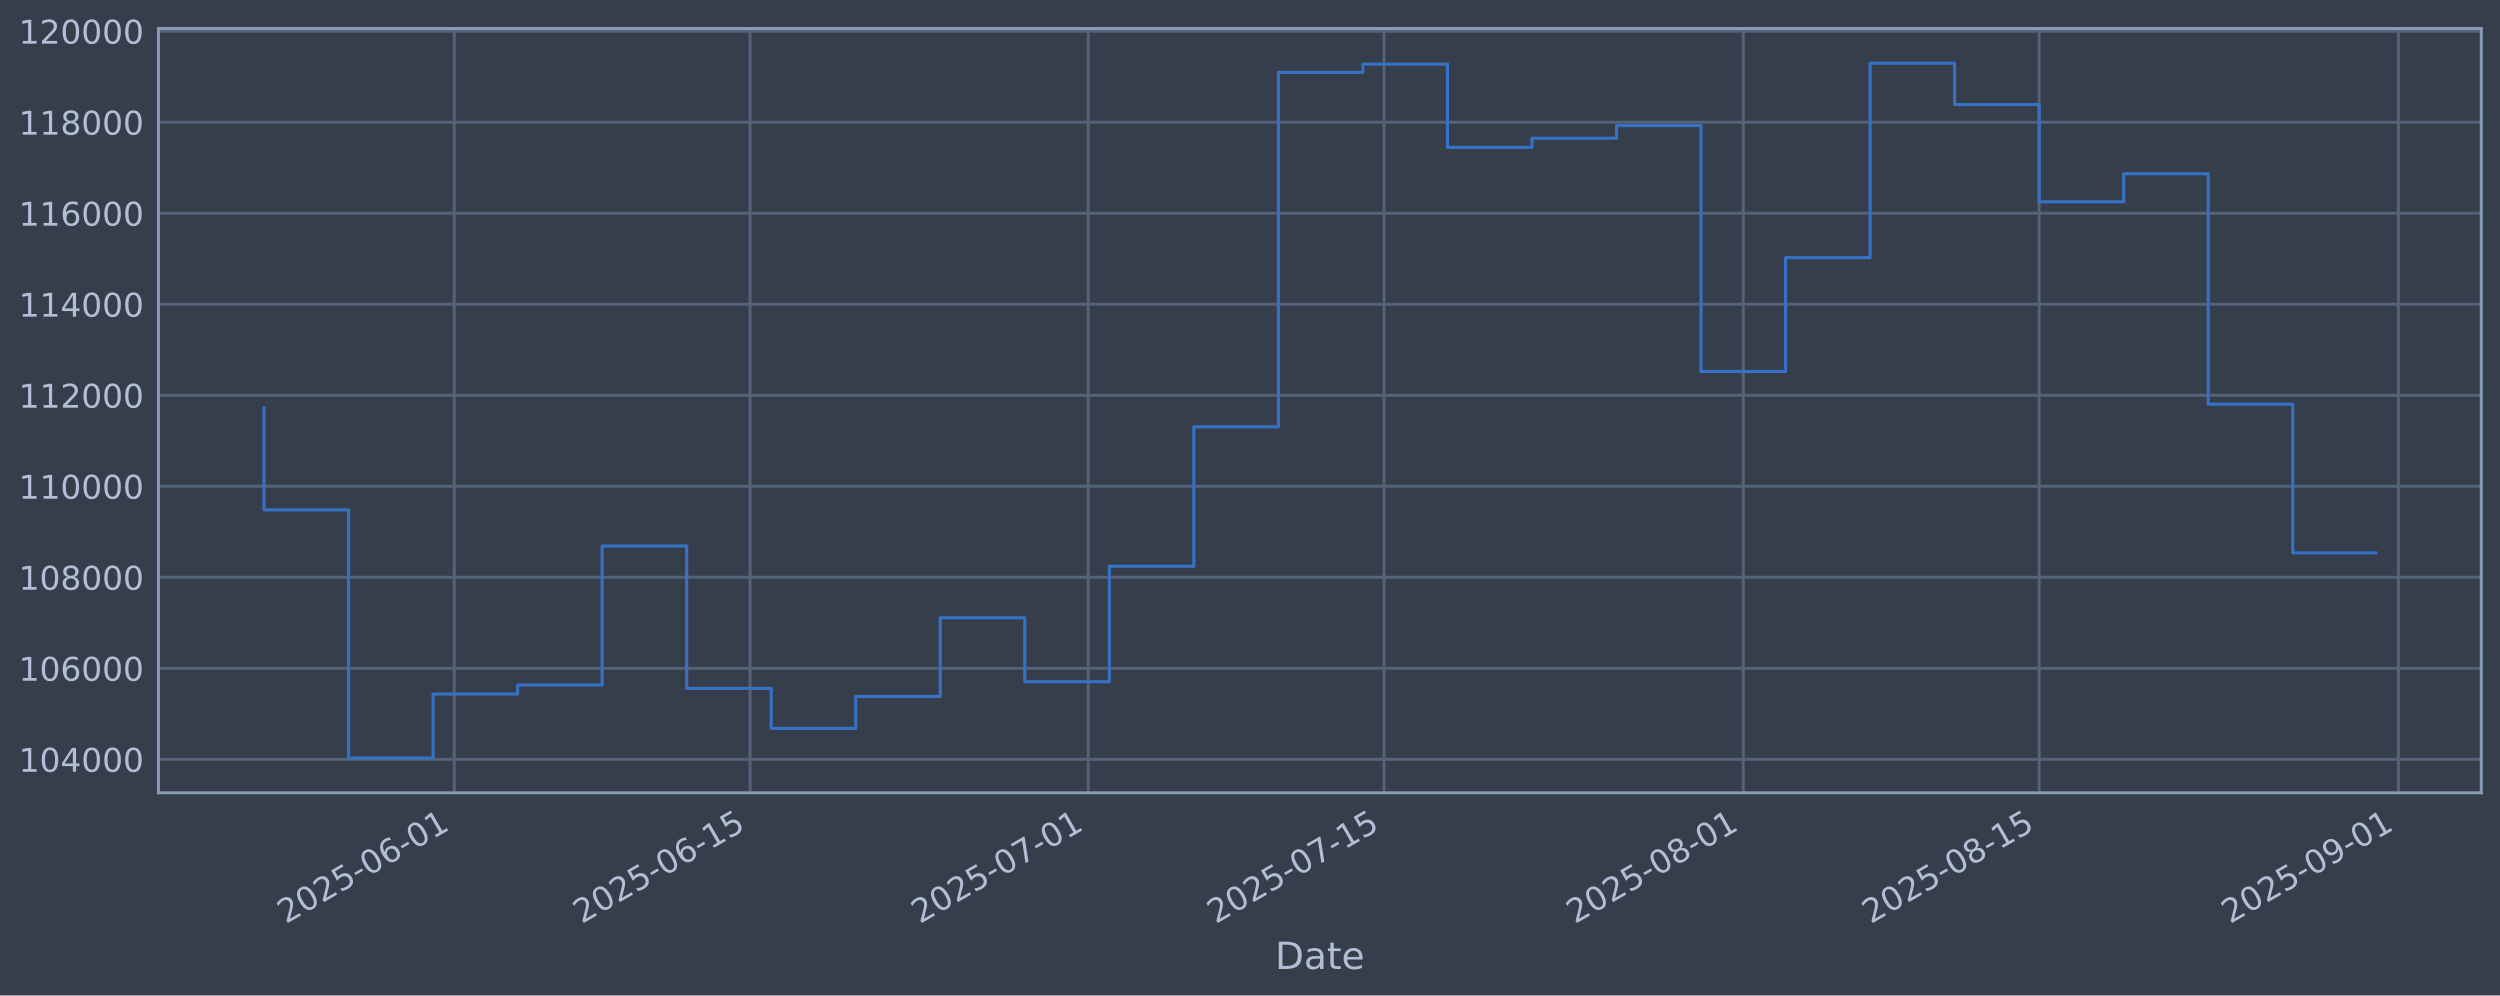
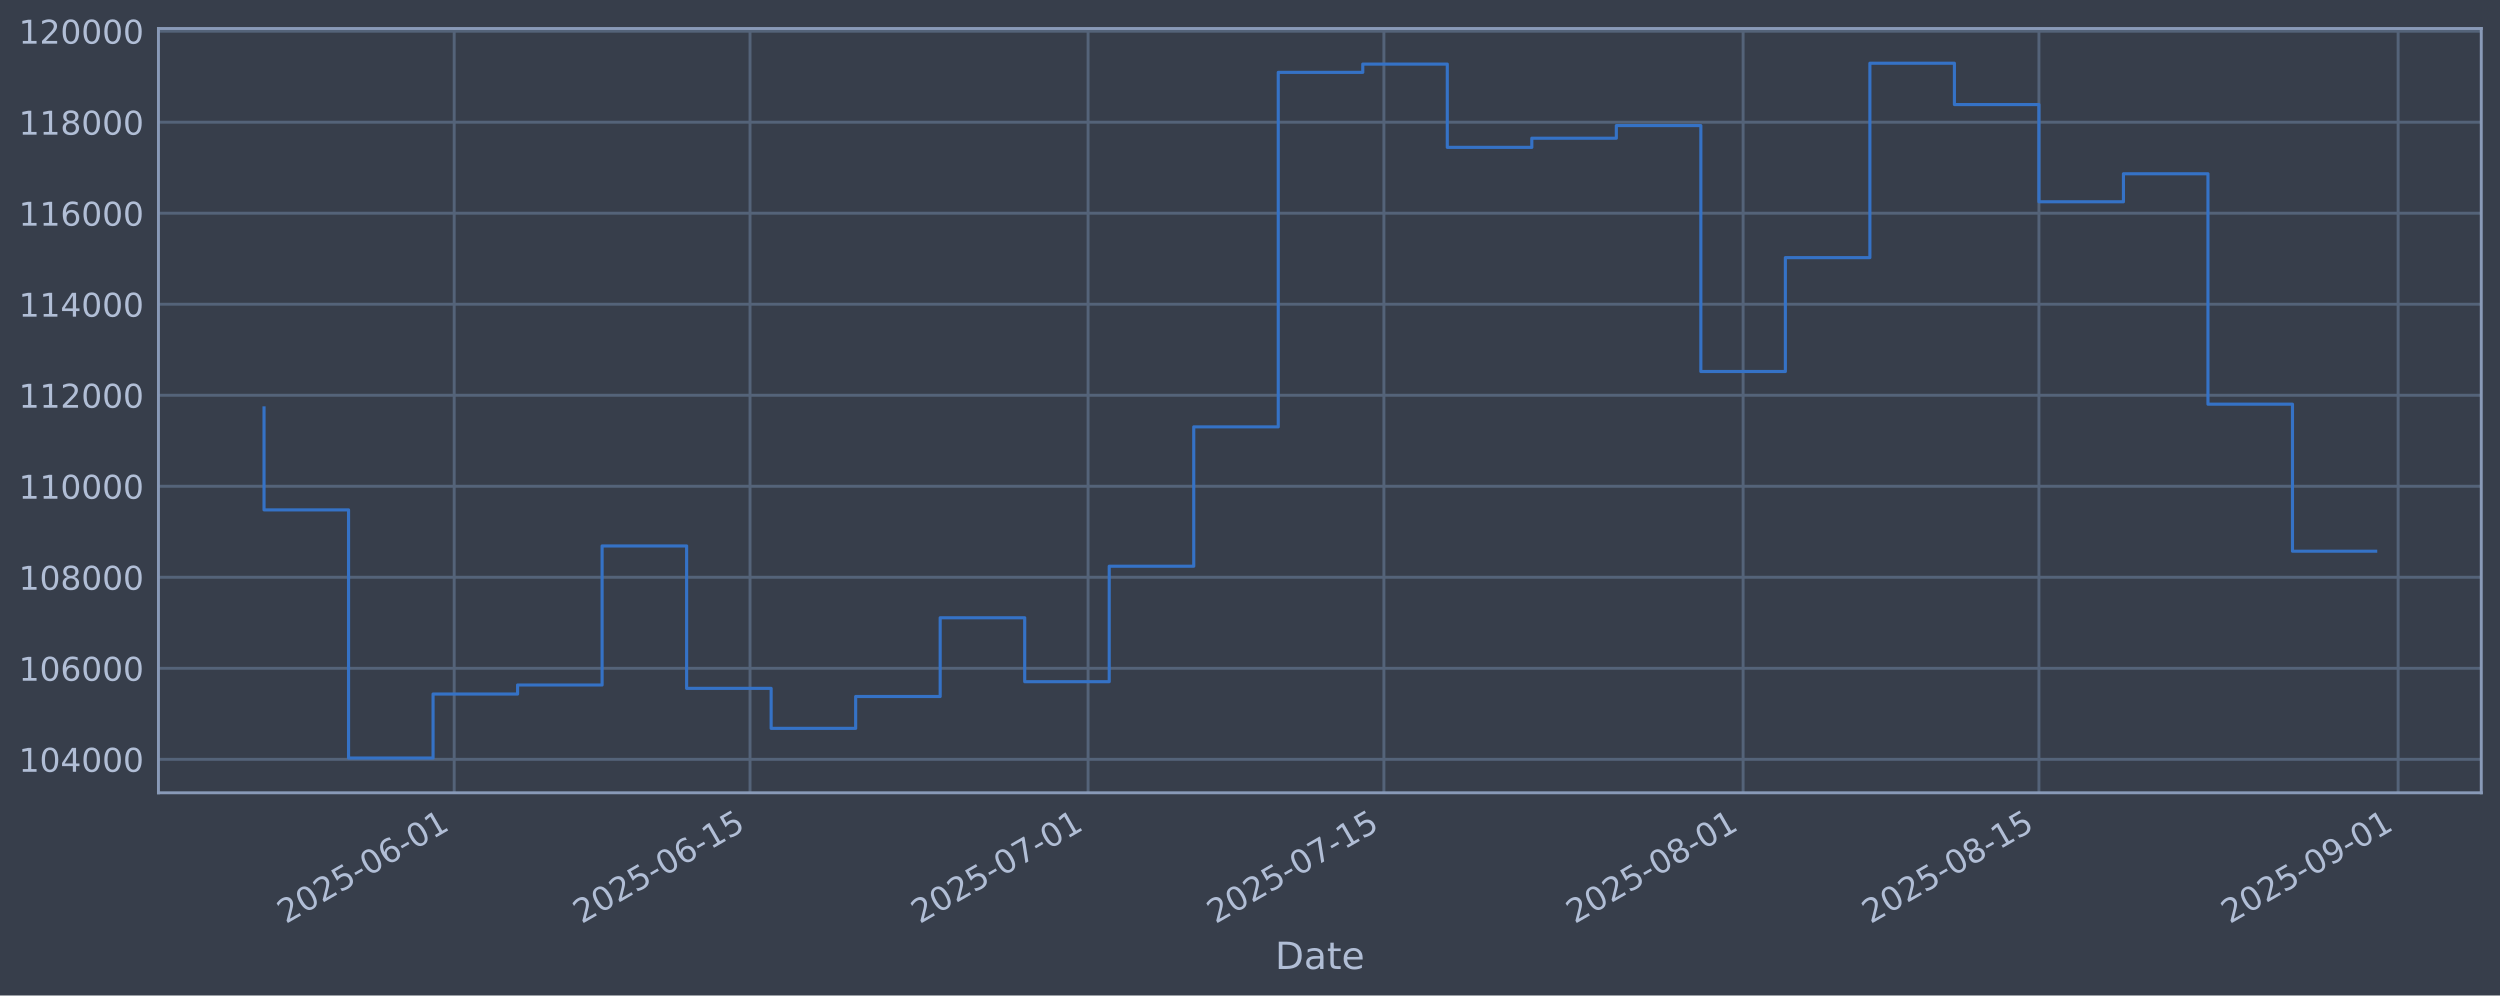
<svg xmlns="http://www.w3.org/2000/svg" xmlns:xlink="http://www.w3.org/1999/xlink" width="960.9pt" height="382.628pt" viewBox="0 0 960.9 382.628" version="1.1">
  <defs>
    <style type="text/css">*{stroke-linejoin: round; stroke-linecap: butt}</style>
  </defs>
  <g id="figure_1">
    <g id="patch_1">
      <path d="M 0 382.628  L 960.9 382.628  L 960.9 0  L 0 0  z " style="fill: #373e4b" />
    </g>
    <g id="axes_1">
      <g id="patch_2">
        <path d="M 60.901 304.718  L 953.701 304.718  L 953.701 10.958  L 60.901 10.958  z " style="fill: #373e4b" />
      </g>
      <g id="matplotlib.axis_1">
        <g id="xtick_1">
          <g id="line2d_1">
-             <path d="M 174.584 304.718  L 174.584 10.958  " clip-path="url(#p8f487ccfd9)" style="fill: none; stroke: #546379; stroke-width: 1.12; stroke-linecap: square" />
+             <path d="M 174.575 304.718  L 174.575 10.958  " clip-path="url(#pe74b695d00)" style="fill: none; stroke: #546379; stroke-width: 1.12; stroke-linecap: square" />
          </g>
          <g id="line2d_2" />
          <g id="text_1">
-             <g style="fill: #b1bed6" transform="translate(109.8583 355.2226) rotate(-30) scale(0.126 -0.126)">
+             <g style="fill: #b1bed6" transform="translate(109.8495 355.2226) rotate(-30) scale(0.126 -0.126)">
              <defs>
                <path id="DejaVuSans-32" d="M 1228 531  L 3431 531  L 3431 0  L 469 0  L 469 531  Q 828 903 1448 1529  Q 2069 2156 2228 2338  Q 2531 2678 2651 2914  Q 2772 3150 2772 3378  Q 2772 3750 2511 3984  Q 2250 4219 1831 4219  Q 1534 4219 1204 4116  Q 875 4013 500 3803  L 500 4441  Q 881 4594 1212 4672  Q 1544 4750 1819 4750  Q 2544 4750 2975 4387  Q 3406 4025 3406 3419  Q 3406 3131 3298 2873  Q 3191 2616 2906 2266  Q 2828 2175 2409 1742  Q 1991 1309 1228 531  z " transform="scale(0.015625)" />
                <path id="DejaVuSans-30" d="M 2034 4250  Q 1547 4250 1301 3770  Q 1056 3291 1056 2328  Q 1056 1369 1301 889  Q 1547 409 2034 409  Q 2525 409 2770 889  Q 3016 1369 3016 2328  Q 3016 3291 2770 3770  Q 2525 4250 2034 4250  z M 2034 4750  Q 2819 4750 3233 4129  Q 3647 3509 3647 2328  Q 3647 1150 3233 529  Q 2819 -91 2034 -91  Q 1250 -91 836 529  Q 422 1150 422 2328  Q 422 3509 836 4129  Q 1250 4750 2034 4750  z " transform="scale(0.015625)" />
                <path id="DejaVuSans-35" d="M 691 4666  L 3169 4666  L 3169 4134  L 1269 4134  L 1269 2991  Q 1406 3038 1543 3061  Q 1681 3084 1819 3084  Q 2600 3084 3056 2656  Q 3513 2228 3513 1497  Q 3513 744 3044 326  Q 2575 -91 1722 -91  Q 1428 -91 1123 -41  Q 819 9 494 109  L 494 744  Q 775 591 1075 516  Q 1375 441 1709 441  Q 2250 441 2565 725  Q 2881 1009 2881 1497  Q 2881 1984 2565 2268  Q 2250 2553 1709 2553  Q 1456 2553 1204 2497  Q 953 2441 691 2322  L 691 4666  z " transform="scale(0.015625)" />
                <path id="DejaVuSans-2d" d="M 313 2009  L 1997 2009  L 1997 1497  L 313 1497  L 313 2009  z " transform="scale(0.015625)" />
                <path id="DejaVuSans-36" d="M 2113 2584  Q 1688 2584 1439 2293  Q 1191 2003 1191 1497  Q 1191 994 1439 701  Q 1688 409 2113 409  Q 2538 409 2786 701  Q 3034 994 3034 1497  Q 3034 2003 2786 2293  Q 2538 2584 2113 2584  z M 3366 4563  L 3366 3988  Q 3128 4100 2886 4159  Q 2644 4219 2406 4219  Q 1781 4219 1451 3797  Q 1122 3375 1075 2522  Q 1259 2794 1537 2939  Q 1816 3084 2150 3084  Q 2853 3084 3261 2657  Q 3669 2231 3669 1497  Q 3669 778 3244 343  Q 2819 -91 2113 -91  Q 1303 -91 875 529  Q 447 1150 447 2328  Q 447 3434 972 4092  Q 1497 4750 2381 4750  Q 2619 4750 2861 4703  Q 3103 4656 3366 4563  z " transform="scale(0.015625)" />
                <path id="DejaVuSans-31" d="M 794 531  L 1825 531  L 1825 4091  L 703 3866  L 703 4441  L 1819 4666  L 2450 4666  L 2450 531  L 3481 531  L 3481 0  L 794 0  L 794 531  z " transform="scale(0.015625)" />
              </defs>
              <use xlink:href="#DejaVuSans-32" />
              <use xlink:href="#DejaVuSans-30" transform="translate(63.62305 0)" />
              <use xlink:href="#DejaVuSans-32" transform="translate(127.2461 0)" />
              <use xlink:href="#DejaVuSans-35" transform="translate(190.8691 0)" />
              <use xlink:href="#DejaVuSans-2d" transform="translate(254.4922 0)" />
              <use xlink:href="#DejaVuSans-30" transform="translate(290.5762 0)" />
              <use xlink:href="#DejaVuSans-36" transform="translate(354.1992 0)" />
              <use xlink:href="#DejaVuSans-2d" transform="translate(417.8223 0)" />
              <use xlink:href="#DejaVuSans-30" transform="translate(453.9062 0)" />
              <use xlink:href="#DejaVuSans-31" transform="translate(517.5293 0)" />
            </g>
          </g>
        </g>
        <g id="xtick_2">
          <g id="line2d_3">
-             <path d="M 288.297 304.718  L 288.297 10.958  " clip-path="url(#p8f487ccfd9)" style="fill: none; stroke: #546379; stroke-width: 1.12; stroke-linecap: square" />
+             <path d="M 288.275 304.718  L 288.275 10.958  " clip-path="url(#pe74b695d00)" style="fill: none; stroke: #546379; stroke-width: 1.12; stroke-linecap: square" />
          </g>
          <g id="line2d_4" />
          <g id="text_2">
-             <g style="fill: #b1bed6" transform="translate(223.5716 355.2226) rotate(-30) scale(0.126 -0.126)">
+             <g style="fill: #b1bed6" transform="translate(223.5492 355.2226) rotate(-30) scale(0.126 -0.126)">
              <use xlink:href="#DejaVuSans-32" />
              <use xlink:href="#DejaVuSans-30" transform="translate(63.62305 0)" />
              <use xlink:href="#DejaVuSans-32" transform="translate(127.2461 0)" />
              <use xlink:href="#DejaVuSans-35" transform="translate(190.8691 0)" />
              <use xlink:href="#DejaVuSans-2d" transform="translate(254.4922 0)" />
              <use xlink:href="#DejaVuSans-30" transform="translate(290.5762 0)" />
              <use xlink:href="#DejaVuSans-36" transform="translate(354.1992 0)" />
              <use xlink:href="#DejaVuSans-2d" transform="translate(417.8223 0)" />
              <use xlink:href="#DejaVuSans-31" transform="translate(453.9062 0)" />
              <use xlink:href="#DejaVuSans-35" transform="translate(517.5293 0)" />
            </g>
          </g>
        </g>
        <g id="xtick_3">
          <g id="line2d_5">
-             <path d="M 418.255 304.718  L 418.255 10.958  " clip-path="url(#p8f487ccfd9)" style="fill: none; stroke: #546379; stroke-width: 1.12; stroke-linecap: square" />
+             <path d="M 418.217 304.718  L 418.217 10.958  " clip-path="url(#pe74b695d00)" style="fill: none; stroke: #546379; stroke-width: 1.12; stroke-linecap: square" />
          </g>
          <g id="line2d_6" />
          <g id="text_3">
-             <g style="fill: #b1bed6" transform="translate(353.5298 355.2226) rotate(-30) scale(0.126 -0.126)">
+             <g style="fill: #b1bed6" transform="translate(353.4918 355.2226) rotate(-30) scale(0.126 -0.126)">
              <defs>
                <path id="DejaVuSans-37" d="M 525 4666  L 3525 4666  L 3525 4397  L 1831 0  L 1172 0  L 2766 4134  L 525 4134  L 525 4666  z " transform="scale(0.015625)" />
              </defs>
              <use xlink:href="#DejaVuSans-32" />
              <use xlink:href="#DejaVuSans-30" transform="translate(63.62305 0)" />
              <use xlink:href="#DejaVuSans-32" transform="translate(127.2461 0)" />
              <use xlink:href="#DejaVuSans-35" transform="translate(190.8691 0)" />
              <use xlink:href="#DejaVuSans-2d" transform="translate(254.4922 0)" />
              <use xlink:href="#DejaVuSans-30" transform="translate(290.5762 0)" />
              <use xlink:href="#DejaVuSans-37" transform="translate(354.1992 0)" />
              <use xlink:href="#DejaVuSans-2d" transform="translate(417.8223 0)" />
              <use xlink:href="#DejaVuSans-30" transform="translate(453.9062 0)" />
              <use xlink:href="#DejaVuSans-31" transform="translate(517.5293 0)" />
            </g>
          </g>
        </g>
        <g id="xtick_4">
          <g id="line2d_7">
-             <path d="M 531.969 304.718  L 531.969 10.958  " clip-path="url(#p8f487ccfd9)" style="fill: none; stroke: #546379; stroke-width: 1.12; stroke-linecap: square" />
+             <path d="M 531.917 304.718  L 531.917 10.958  " clip-path="url(#pe74b695d00)" style="fill: none; stroke: #546379; stroke-width: 1.12; stroke-linecap: square" />
          </g>
          <g id="line2d_8" />
          <g id="text_4">
-             <g style="fill: #b1bed6" transform="translate(467.2431 355.2226) rotate(-30) scale(0.126 -0.126)">
+             <g style="fill: #b1bed6" transform="translate(467.1915 355.2226) rotate(-30) scale(0.126 -0.126)">
              <use xlink:href="#DejaVuSans-32" />
              <use xlink:href="#DejaVuSans-30" transform="translate(63.62305 0)" />
              <use xlink:href="#DejaVuSans-32" transform="translate(127.2461 0)" />
              <use xlink:href="#DejaVuSans-35" transform="translate(190.8691 0)" />
              <use xlink:href="#DejaVuSans-2d" transform="translate(254.4922 0)" />
              <use xlink:href="#DejaVuSans-30" transform="translate(290.5762 0)" />
              <use xlink:href="#DejaVuSans-37" transform="translate(354.1992 0)" />
              <use xlink:href="#DejaVuSans-2d" transform="translate(417.8223 0)" />
              <use xlink:href="#DejaVuSans-31" transform="translate(453.9062 0)" />
              <use xlink:href="#DejaVuSans-35" transform="translate(517.5293 0)" />
            </g>
          </g>
        </g>
        <g id="xtick_5">
          <g id="line2d_9">
-             <path d="M 670.049 304.718  L 670.049 10.958  " clip-path="url(#p8f487ccfd9)" style="fill: none; stroke: #546379; stroke-width: 1.12; stroke-linecap: square" />
+             <path d="M 669.981 304.718  L 669.981 10.958  " clip-path="url(#pe74b695d00)" style="fill: none; stroke: #546379; stroke-width: 1.12; stroke-linecap: square" />
          </g>
          <g id="line2d_10" />
          <g id="text_5">
-             <g style="fill: #b1bed6" transform="translate(605.3237 355.2226) rotate(-30) scale(0.126 -0.126)">
+             <g style="fill: #b1bed6" transform="translate(605.2555 355.2226) rotate(-30) scale(0.126 -0.126)">
              <defs>
                <path id="DejaVuSans-38" d="M 2034 2216  Q 1584 2216 1326 1975  Q 1069 1734 1069 1313  Q 1069 891 1326 650  Q 1584 409 2034 409  Q 2484 409 2743 651  Q 3003 894 3003 1313  Q 3003 1734 2745 1975  Q 2488 2216 2034 2216  z M 1403 2484  Q 997 2584 770 2862  Q 544 3141 544 3541  Q 544 4100 942 4425  Q 1341 4750 2034 4750  Q 2731 4750 3128 4425  Q 3525 4100 3525 3541  Q 3525 3141 3298 2862  Q 3072 2584 2669 2484  Q 3125 2378 3379 2068  Q 3634 1759 3634 1313  Q 3634 634 3220 271  Q 2806 -91 2034 -91  Q 1263 -91 848 271  Q 434 634 434 1313  Q 434 1759 690 2068  Q 947 2378 1403 2484  z M 1172 3481  Q 1172 3119 1398 2916  Q 1625 2713 2034 2713  Q 2441 2713 2670 2916  Q 2900 3119 2900 3481  Q 2900 3844 2670 4047  Q 2441 4250 2034 4250  Q 1625 4250 1398 4047  Q 1172 3844 1172 3481  z " transform="scale(0.015625)" />
              </defs>
              <use xlink:href="#DejaVuSans-32" />
              <use xlink:href="#DejaVuSans-30" transform="translate(63.62305 0)" />
              <use xlink:href="#DejaVuSans-32" transform="translate(127.2461 0)" />
              <use xlink:href="#DejaVuSans-35" transform="translate(190.8691 0)" />
              <use xlink:href="#DejaVuSans-2d" transform="translate(254.4922 0)" />
              <use xlink:href="#DejaVuSans-30" transform="translate(290.5762 0)" />
              <use xlink:href="#DejaVuSans-38" transform="translate(354.1992 0)" />
              <use xlink:href="#DejaVuSans-2d" transform="translate(417.8223 0)" />
              <use xlink:href="#DejaVuSans-30" transform="translate(453.9062 0)" />
              <use xlink:href="#DejaVuSans-31" transform="translate(517.5293 0)" />
            </g>
          </g>
        </g>
        <g id="xtick_6">
          <g id="line2d_11">
-             <path d="M 783.763 304.718  L 783.763 10.958  " clip-path="url(#p8f487ccfd9)" style="fill: none; stroke: #546379; stroke-width: 1.12; stroke-linecap: square" />
+             <path d="M 783.681 304.718  L 783.681 10.958  " clip-path="url(#pe74b695d00)" style="fill: none; stroke: #546379; stroke-width: 1.12; stroke-linecap: square" />
          </g>
          <g id="line2d_12" />
          <g id="text_6">
-             <g style="fill: #b1bed6" transform="translate(719.037 355.2226) rotate(-30) scale(0.126 -0.126)">
+             <g style="fill: #b1bed6" transform="translate(718.9552 355.2226) rotate(-30) scale(0.126 -0.126)">
              <use xlink:href="#DejaVuSans-32" />
              <use xlink:href="#DejaVuSans-30" transform="translate(63.62305 0)" />
              <use xlink:href="#DejaVuSans-32" transform="translate(127.2461 0)" />
              <use xlink:href="#DejaVuSans-35" transform="translate(190.8691 0)" />
              <use xlink:href="#DejaVuSans-2d" transform="translate(254.4922 0)" />
              <use xlink:href="#DejaVuSans-30" transform="translate(290.5762 0)" />
              <use xlink:href="#DejaVuSans-38" transform="translate(354.1992 0)" />
              <use xlink:href="#DejaVuSans-2d" transform="translate(417.8223 0)" />
              <use xlink:href="#DejaVuSans-31" transform="translate(453.9062 0)" />
              <use xlink:href="#DejaVuSans-35" transform="translate(517.5293 0)" />
            </g>
          </g>
        </g>
        <g id="xtick_7">
          <g id="line2d_13">
-             <path d="M 921.843 304.718  L 921.843 10.958  " clip-path="url(#p8f487ccfd9)" style="fill: none; stroke: #546379; stroke-width: 1.12; stroke-linecap: square" />
+             <path d="M 921.745 304.718  L 921.745 10.958  " clip-path="url(#pe74b695d00)" style="fill: none; stroke: #546379; stroke-width: 1.12; stroke-linecap: square" />
          </g>
          <g id="line2d_14" />
          <g id="text_7">
-             <g style="fill: #b1bed6" transform="translate(857.1176 355.2226) rotate(-30) scale(0.126 -0.126)">
+             <g style="fill: #b1bed6" transform="translate(857.0192 355.2226) rotate(-30) scale(0.126 -0.126)">
              <defs>
                <path id="DejaVuSans-39" d="M 703 97  L 703 672  Q 941 559 1184 500  Q 1428 441 1663 441  Q 2288 441 2617 861  Q 2947 1281 2994 2138  Q 2813 1869 2534 1725  Q 2256 1581 1919 1581  Q 1219 1581 811 2004  Q 403 2428 403 3163  Q 403 3881 828 4315  Q 1253 4750 1959 4750  Q 2769 4750 3195 4129  Q 3622 3509 3622 2328  Q 3622 1225 3098 567  Q 2575 -91 1691 -91  Q 1453 -91 1209 -44  Q 966 3 703 97  z M 1959 2075  Q 2384 2075 2632 2365  Q 2881 2656 2881 3163  Q 2881 3666 2632 3958  Q 2384 4250 1959 4250  Q 1534 4250 1286 3958  Q 1038 3666 1038 3163  Q 1038 2656 1286 2365  Q 1534 2075 1959 2075  z " transform="scale(0.015625)" />
              </defs>
              <use xlink:href="#DejaVuSans-32" />
              <use xlink:href="#DejaVuSans-30" transform="translate(63.62305 0)" />
              <use xlink:href="#DejaVuSans-32" transform="translate(127.2461 0)" />
              <use xlink:href="#DejaVuSans-35" transform="translate(190.8691 0)" />
              <use xlink:href="#DejaVuSans-2d" transform="translate(254.4922 0)" />
              <use xlink:href="#DejaVuSans-30" transform="translate(290.5762 0)" />
              <use xlink:href="#DejaVuSans-39" transform="translate(354.1992 0)" />
              <use xlink:href="#DejaVuSans-2d" transform="translate(417.8223 0)" />
              <use xlink:href="#DejaVuSans-30" transform="translate(453.9062 0)" />
              <use xlink:href="#DejaVuSans-31" transform="translate(517.5293 0)" />
            </g>
          </g>
        </g>
        <g id="text_8">
          <g style="fill: #b1bed6" transform="translate(490.0914 372.4337) scale(0.144 -0.144)">
            <defs>
              <path id="DejaVuSans-44" d="M 1259 4147  L 1259 519  L 2022 519  Q 2988 519 3436 956  Q 3884 1394 3884 2338  Q 3884 3275 3436 3711  Q 2988 4147 2022 4147  L 1259 4147  z M 628 4666  L 1925 4666  Q 3281 4666 3915 4102  Q 4550 3538 4550 2338  Q 4550 1131 3912 565  Q 3275 0 1925 0  L 628 0  L 628 4666  z " transform="scale(0.015625)" />
              <path id="DejaVuSans-61" d="M 2194 1759  Q 1497 1759 1228 1600  Q 959 1441 959 1056  Q 959 750 1161 570  Q 1363 391 1709 391  Q 2188 391 2477 730  Q 2766 1069 2766 1631  L 2766 1759  L 2194 1759  z M 3341 1997  L 3341 0  L 2766 0  L 2766 531  Q 2569 213 2275 61  Q 1981 -91 1556 -91  Q 1019 -91 701 211  Q 384 513 384 1019  Q 384 1609 779 1909  Q 1175 2209 1959 2209  L 2766 2209  L 2766 2266  Q 2766 2663 2505 2880  Q 2244 3097 1772 3097  Q 1472 3097 1187 3025  Q 903 2953 641 2809  L 641 3341  Q 956 3463 1253 3523  Q 1550 3584 1831 3584  Q 2591 3584 2966 3190  Q 3341 2797 3341 1997  z " transform="scale(0.015625)" />
              <path id="DejaVuSans-74" d="M 1172 4494  L 1172 3500  L 2356 3500  L 2356 3053  L 1172 3053  L 1172 1153  Q 1172 725 1289 603  Q 1406 481 1766 481  L 2356 481  L 2356 0  L 1766 0  Q 1100 0 847 248  Q 594 497 594 1153  L 594 3053  L 172 3053  L 172 3500  L 594 3500  L 594 4494  L 1172 4494  z " transform="scale(0.015625)" />
              <path id="DejaVuSans-65" d="M 3597 1894  L 3597 1613  L 953 1613  Q 991 1019 1311 708  Q 1631 397 2203 397  Q 2534 397 2845 478  Q 3156 559 3463 722  L 3463 178  Q 3153 47 2828 -22  Q 2503 -91 2169 -91  Q 1331 -91 842 396  Q 353 884 353 1716  Q 353 2575 817 3079  Q 1281 3584 2069 3584  Q 2775 3584 3186 3129  Q 3597 2675 3597 1894  z M 3022 2063  Q 3016 2534 2758 2815  Q 2500 3097 2075 3097  Q 1594 3097 1305 2825  Q 1016 2553 972 2059  L 3022 2063  z " transform="scale(0.015625)" />
            </defs>
            <use xlink:href="#DejaVuSans-44" />
            <use xlink:href="#DejaVuSans-61" transform="translate(77.00195 0)" />
            <use xlink:href="#DejaVuSans-74" transform="translate(138.2812 0)" />
            <use xlink:href="#DejaVuSans-65" transform="translate(177.4902 0)" />
          </g>
        </g>
      </g>
      <g id="matplotlib.axis_2">
        <g id="ytick_1">
          <g id="line2d_15">
-             <path d="M 60.901 291.85  L 953.701 291.85  " clip-path="url(#p8f487ccfd9)" style="fill: none; stroke: #546379; stroke-width: 1.12; stroke-linecap: square" />
+             <path d="M 60.901 291.85  L 953.701 291.85  " clip-path="url(#pe74b695d00)" style="fill: none; stroke: #546379; stroke-width: 1.12; stroke-linecap: square" />
          </g>
          <g id="line2d_16" />
          <g id="text_9">
            <g style="fill: #b1bed6" transform="translate(7.2 296.6367) scale(0.126 -0.126)">
              <defs>
                <path id="DejaVuSans-34" d="M 2419 4116  L 825 1625  L 2419 1625  L 2419 4116  z M 2253 4666  L 3047 4666  L 3047 1625  L 3713 1625  L 3713 1100  L 3047 1100  L 3047 0  L 2419 0  L 2419 1100  L 313 1100  L 313 1709  L 2253 4666  z " transform="scale(0.015625)" />
              </defs>
              <use xlink:href="#DejaVuSans-31" />
              <use xlink:href="#DejaVuSans-30" transform="translate(63.62305 0)" />
              <use xlink:href="#DejaVuSans-34" transform="translate(127.2461 0)" />
              <use xlink:href="#DejaVuSans-30" transform="translate(190.8691 0)" />
              <use xlink:href="#DejaVuSans-30" transform="translate(254.4922 0)" />
              <use xlink:href="#DejaVuSans-30" transform="translate(318.1152 0)" />
            </g>
          </g>
        </g>
        <g id="ytick_2">
          <g id="line2d_17">
-             <path d="M 60.901 256.867  L 953.701 256.867  " clip-path="url(#p8f487ccfd9)" style="fill: none; stroke: #546379; stroke-width: 1.12; stroke-linecap: square" />
+             <path d="M 60.901 256.867  L 953.701 256.867  " clip-path="url(#pe74b695d00)" style="fill: none; stroke: #546379; stroke-width: 1.12; stroke-linecap: square" />
          </g>
          <g id="line2d_18" />
          <g id="text_10">
            <g style="fill: #b1bed6" transform="translate(7.2 261.6538) scale(0.126 -0.126)">
              <use xlink:href="#DejaVuSans-31" />
              <use xlink:href="#DejaVuSans-30" transform="translate(63.62305 0)" />
              <use xlink:href="#DejaVuSans-36" transform="translate(127.2461 0)" />
              <use xlink:href="#DejaVuSans-30" transform="translate(190.8691 0)" />
              <use xlink:href="#DejaVuSans-30" transform="translate(254.4922 0)" />
              <use xlink:href="#DejaVuSans-30" transform="translate(318.1152 0)" />
            </g>
          </g>
        </g>
        <g id="ytick_3">
          <g id="line2d_19">
-             <path d="M 60.901 221.884  L 953.701 221.884  " clip-path="url(#p8f487ccfd9)" style="fill: none; stroke: #546379; stroke-width: 1.12; stroke-linecap: square" />
+             <path d="M 60.901 221.884  L 953.701 221.884  " clip-path="url(#pe74b695d00)" style="fill: none; stroke: #546379; stroke-width: 1.12; stroke-linecap: square" />
          </g>
          <g id="line2d_20" />
          <g id="text_11">
            <g style="fill: #b1bed6" transform="translate(7.2 226.671) scale(0.126 -0.126)">
              <use xlink:href="#DejaVuSans-31" />
              <use xlink:href="#DejaVuSans-30" transform="translate(63.62305 0)" />
              <use xlink:href="#DejaVuSans-38" transform="translate(127.2461 0)" />
              <use xlink:href="#DejaVuSans-30" transform="translate(190.8691 0)" />
              <use xlink:href="#DejaVuSans-30" transform="translate(254.4922 0)" />
              <use xlink:href="#DejaVuSans-30" transform="translate(318.1152 0)" />
            </g>
          </g>
        </g>
        <g id="ytick_4">
          <g id="line2d_21">
-             <path d="M 60.901 186.901  L 953.701 186.901  " clip-path="url(#p8f487ccfd9)" style="fill: none; stroke: #546379; stroke-width: 1.12; stroke-linecap: square" />
+             <path d="M 60.901 186.901  L 953.701 186.901  " clip-path="url(#pe74b695d00)" style="fill: none; stroke: #546379; stroke-width: 1.12; stroke-linecap: square" />
          </g>
          <g id="line2d_22" />
          <g id="text_12">
            <g style="fill: #b1bed6" transform="translate(7.2 191.6882) scale(0.126 -0.126)">
              <use xlink:href="#DejaVuSans-31" />
              <use xlink:href="#DejaVuSans-31" transform="translate(63.62305 0)" />
              <use xlink:href="#DejaVuSans-30" transform="translate(127.2461 0)" />
              <use xlink:href="#DejaVuSans-30" transform="translate(190.8691 0)" />
              <use xlink:href="#DejaVuSans-30" transform="translate(254.4922 0)" />
              <use xlink:href="#DejaVuSans-30" transform="translate(318.1152 0)" />
            </g>
          </g>
        </g>
        <g id="ytick_5">
          <g id="line2d_23">
-             <path d="M 60.901 151.918  L 953.701 151.918  " clip-path="url(#p8f487ccfd9)" style="fill: none; stroke: #546379; stroke-width: 1.12; stroke-linecap: square" />
+             <path d="M 60.901 151.918  L 953.701 151.918  " clip-path="url(#pe74b695d00)" style="fill: none; stroke: #546379; stroke-width: 1.12; stroke-linecap: square" />
          </g>
          <g id="line2d_24" />
          <g id="text_13">
            <g style="fill: #b1bed6" transform="translate(7.2 156.7053) scale(0.126 -0.126)">
              <use xlink:href="#DejaVuSans-31" />
              <use xlink:href="#DejaVuSans-31" transform="translate(63.62305 0)" />
              <use xlink:href="#DejaVuSans-32" transform="translate(127.2461 0)" />
              <use xlink:href="#DejaVuSans-30" transform="translate(190.8691 0)" />
              <use xlink:href="#DejaVuSans-30" transform="translate(254.4922 0)" />
              <use xlink:href="#DejaVuSans-30" transform="translate(318.1152 0)" />
            </g>
          </g>
        </g>
        <g id="ytick_6">
          <g id="line2d_25">
-             <path d="M 60.901 116.936  L 953.701 116.936  " clip-path="url(#p8f487ccfd9)" style="fill: none; stroke: #546379; stroke-width: 1.12; stroke-linecap: square" />
+             <path d="M 60.901 116.936  L 953.701 116.936  " clip-path="url(#pe74b695d00)" style="fill: none; stroke: #546379; stroke-width: 1.12; stroke-linecap: square" />
          </g>
          <g id="line2d_26" />
          <g id="text_14">
            <g style="fill: #b1bed6" transform="translate(7.2 121.7225) scale(0.126 -0.126)">
              <use xlink:href="#DejaVuSans-31" />
              <use xlink:href="#DejaVuSans-31" transform="translate(63.62305 0)" />
              <use xlink:href="#DejaVuSans-34" transform="translate(127.2461 0)" />
              <use xlink:href="#DejaVuSans-30" transform="translate(190.8691 0)" />
              <use xlink:href="#DejaVuSans-30" transform="translate(254.4922 0)" />
              <use xlink:href="#DejaVuSans-30" transform="translate(318.1152 0)" />
            </g>
          </g>
        </g>
        <g id="ytick_7">
          <g id="line2d_27">
-             <path d="M 60.901 81.953  L 953.701 81.953  " clip-path="url(#p8f487ccfd9)" style="fill: none; stroke: #546379; stroke-width: 1.12; stroke-linecap: square" />
+             <path d="M 60.901 81.953  L 953.701 81.953  " clip-path="url(#pe74b695d00)" style="fill: none; stroke: #546379; stroke-width: 1.12; stroke-linecap: square" />
          </g>
          <g id="line2d_28" />
          <g id="text_15">
            <g style="fill: #b1bed6" transform="translate(7.2 86.73969) scale(0.126 -0.126)">
              <use xlink:href="#DejaVuSans-31" />
              <use xlink:href="#DejaVuSans-31" transform="translate(63.62305 0)" />
              <use xlink:href="#DejaVuSans-36" transform="translate(127.2461 0)" />
              <use xlink:href="#DejaVuSans-30" transform="translate(190.8691 0)" />
              <use xlink:href="#DejaVuSans-30" transform="translate(254.4922 0)" />
              <use xlink:href="#DejaVuSans-30" transform="translate(318.1152 0)" />
            </g>
          </g>
        </g>
        <g id="ytick_8">
          <g id="line2d_29">
-             <path d="M 60.901 46.97  L 953.701 46.97  " clip-path="url(#p8f487ccfd9)" style="fill: none; stroke: #546379; stroke-width: 1.12; stroke-linecap: square" />
+             <path d="M 60.901 46.97  L 953.701 46.97  " clip-path="url(#pe74b695d00)" style="fill: none; stroke: #546379; stroke-width: 1.12; stroke-linecap: square" />
          </g>
          <g id="line2d_30" />
          <g id="text_16">
            <g style="fill: #b1bed6" transform="translate(7.2 51.75686) scale(0.126 -0.126)">
              <use xlink:href="#DejaVuSans-31" />
              <use xlink:href="#DejaVuSans-31" transform="translate(63.62305 0)" />
              <use xlink:href="#DejaVuSans-38" transform="translate(127.2461 0)" />
              <use xlink:href="#DejaVuSans-30" transform="translate(190.8691 0)" />
              <use xlink:href="#DejaVuSans-30" transform="translate(254.4922 0)" />
              <use xlink:href="#DejaVuSans-30" transform="translate(318.1152 0)" />
            </g>
          </g>
        </g>
        <g id="ytick_9">
          <g id="line2d_31">
-             <path d="M 60.901 11.987  L 953.701 11.987  " clip-path="url(#p8f487ccfd9)" style="fill: none; stroke: #546379; stroke-width: 1.12; stroke-linecap: square" />
+             <path d="M 60.901 11.987  L 953.701 11.987  " clip-path="url(#pe74b695d00)" style="fill: none; stroke: #546379; stroke-width: 1.12; stroke-linecap: square" />
          </g>
          <g id="line2d_32" />
          <g id="text_17">
            <g style="fill: #b1bed6" transform="translate(7.2 16.77403) scale(0.126 -0.126)">
              <use xlink:href="#DejaVuSans-31" />
              <use xlink:href="#DejaVuSans-32" transform="translate(63.62305 0)" />
              <use xlink:href="#DejaVuSans-30" transform="translate(127.2461 0)" />
              <use xlink:href="#DejaVuSans-30" transform="translate(190.8691 0)" />
              <use xlink:href="#DejaVuSans-30" transform="translate(254.4922 0)" />
              <use xlink:href="#DejaVuSans-30" transform="translate(318.1152 0)" />
            </g>
          </g>
        </g>
      </g>
      <g id="line2d_33">
-         <path d="M 101.482 156.778  L 101.482 195.974  L 133.972 195.974  L 133.972 291.366  L 166.461 291.366  L 166.461 266.759  L 198.951 266.759  L 198.951 263.286  L 231.44 263.286  L 231.44 209.841  L 263.93 209.841  L 263.93 264.586  L 296.42 264.586  L 296.42 279.95  L 328.909 279.95  L 328.909 267.706  L 361.399 267.706  L 361.399 237.446  L 393.888 237.446  L 393.888 262.012  L 426.378 262.012  L 426.378 217.631  L 458.867 217.631  L 458.867 164.07  L 491.357 164.07  L 491.357 27.81  L 523.846 27.81  L 523.846 24.636  L 556.336 24.636  L 556.336 56.646  L 588.825 56.646  L 588.825 53.121  L 621.315 53.121  L 621.315 48.272  L 653.804 48.272  L 653.804 142.793  L 686.294 142.793  L 686.294 99.016  L 718.783 99.016  L 718.783 24.311  L 751.273 24.311  L 751.273 40.185  L 783.763 40.185  L 783.763 77.56  L 816.252 77.56  L 816.252 66.788  L 848.742 66.788  L 848.742 155.356  L 881.231 155.356  L 881.231 212.509  L 913.119 212.509  " clip-path="url(#p8f487ccfd9)" style="fill: none; stroke: #3572c6; stroke-width: 1.2; stroke-linecap: square" />
+         <path d="M 101.482 156.778  L 101.482 195.974  L 133.968 195.974  L 133.968 291.366  L 166.454 291.366  L 166.454 266.759  L 198.939 266.759  L 198.939 263.286  L 231.425 263.286  L 231.425 209.841  L 263.911 209.841  L 263.911 264.586  L 296.396 264.586  L 296.396 279.95  L 328.882 279.95  L 328.882 267.706  L 361.367 267.706  L 361.367 237.446  L 393.853 237.446  L 393.853 262.012  L 426.339 262.012  L 426.339 217.631  L 458.824 217.631  L 458.824 164.07  L 491.31 164.07  L 491.31 27.81  L 523.796 27.81  L 523.796 24.636  L 556.281 24.636  L 556.281 56.646  L 588.767 56.646  L 588.767 53.121  L 621.253 53.121  L 621.253 48.272  L 653.738 48.272  L 653.738 142.793  L 686.224 142.793  L 686.224 99.016  L 718.709 99.016  L 718.709 24.311  L 751.195 24.311  L 751.195 40.185  L 783.681 40.185  L 783.681 77.56  L 816.166 77.56  L 816.166 66.788  L 848.652 66.788  L 848.652 155.356  L 881.138 155.356  L 881.138 211.861  L 913.119 211.861  " clip-path="url(#pe74b695d00)" style="fill: none; stroke: #3572c6; stroke-width: 1.2; stroke-linecap: square" />
      </g>
      <g id="patch_3">
        <path d="M 60.901 304.718  L 60.901 10.958  " style="fill: none; stroke: #899ab8; stroke-width: 1.12; stroke-linejoin: miter; stroke-linecap: square" />
      </g>
      <g id="patch_4">
        <path d="M 953.701 304.718  L 953.701 10.958  " style="fill: none; stroke: #899ab8; stroke-width: 1.12; stroke-linejoin: miter; stroke-linecap: square" />
      </g>
      <g id="patch_5">
        <path d="M 60.901 304.718  L 953.701 304.718  " style="fill: none; stroke: #899ab8; stroke-width: 1.12; stroke-linejoin: miter; stroke-linecap: square" />
      </g>
      <g id="patch_6">
        <path d="M 60.901 10.958  L 953.701 10.958  " style="fill: none; stroke: #899ab8; stroke-width: 1.12; stroke-linejoin: miter; stroke-linecap: square" />
      </g>
    </g>
  </g>
  <defs>
-     <clipPath id="p8f487ccfd9">
+     <clipPath id="pe74b695d00">
      <rect x="60.901" y="10.958" width="892.8" height="293.76" />
    </clipPath>
  </defs>
</svg>
